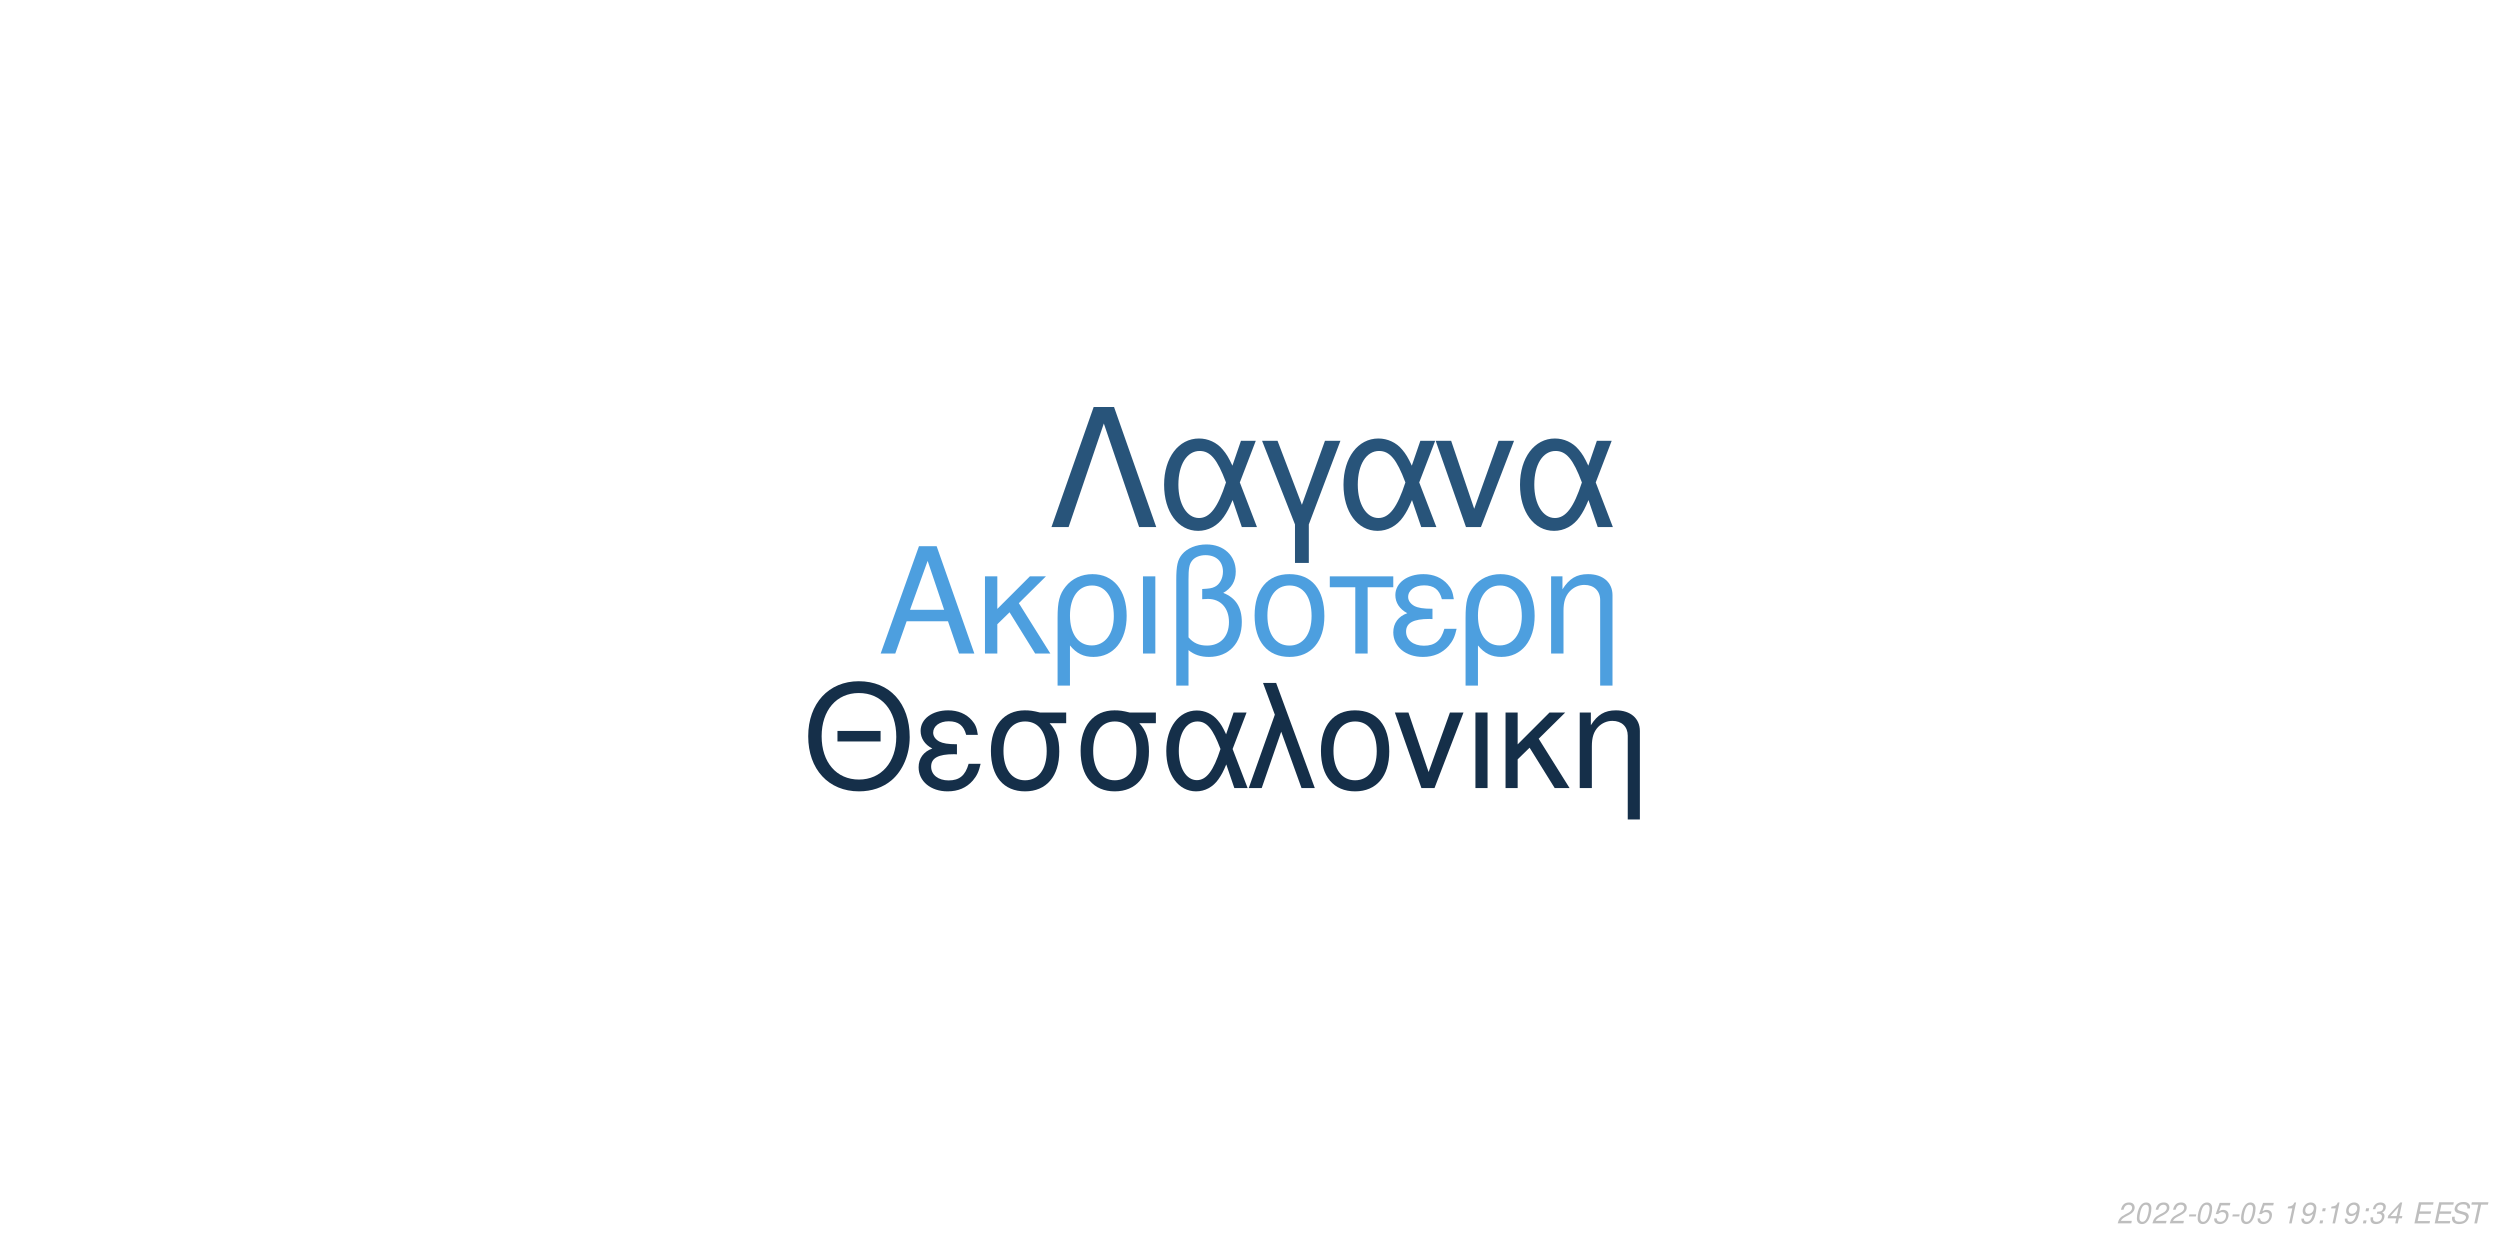
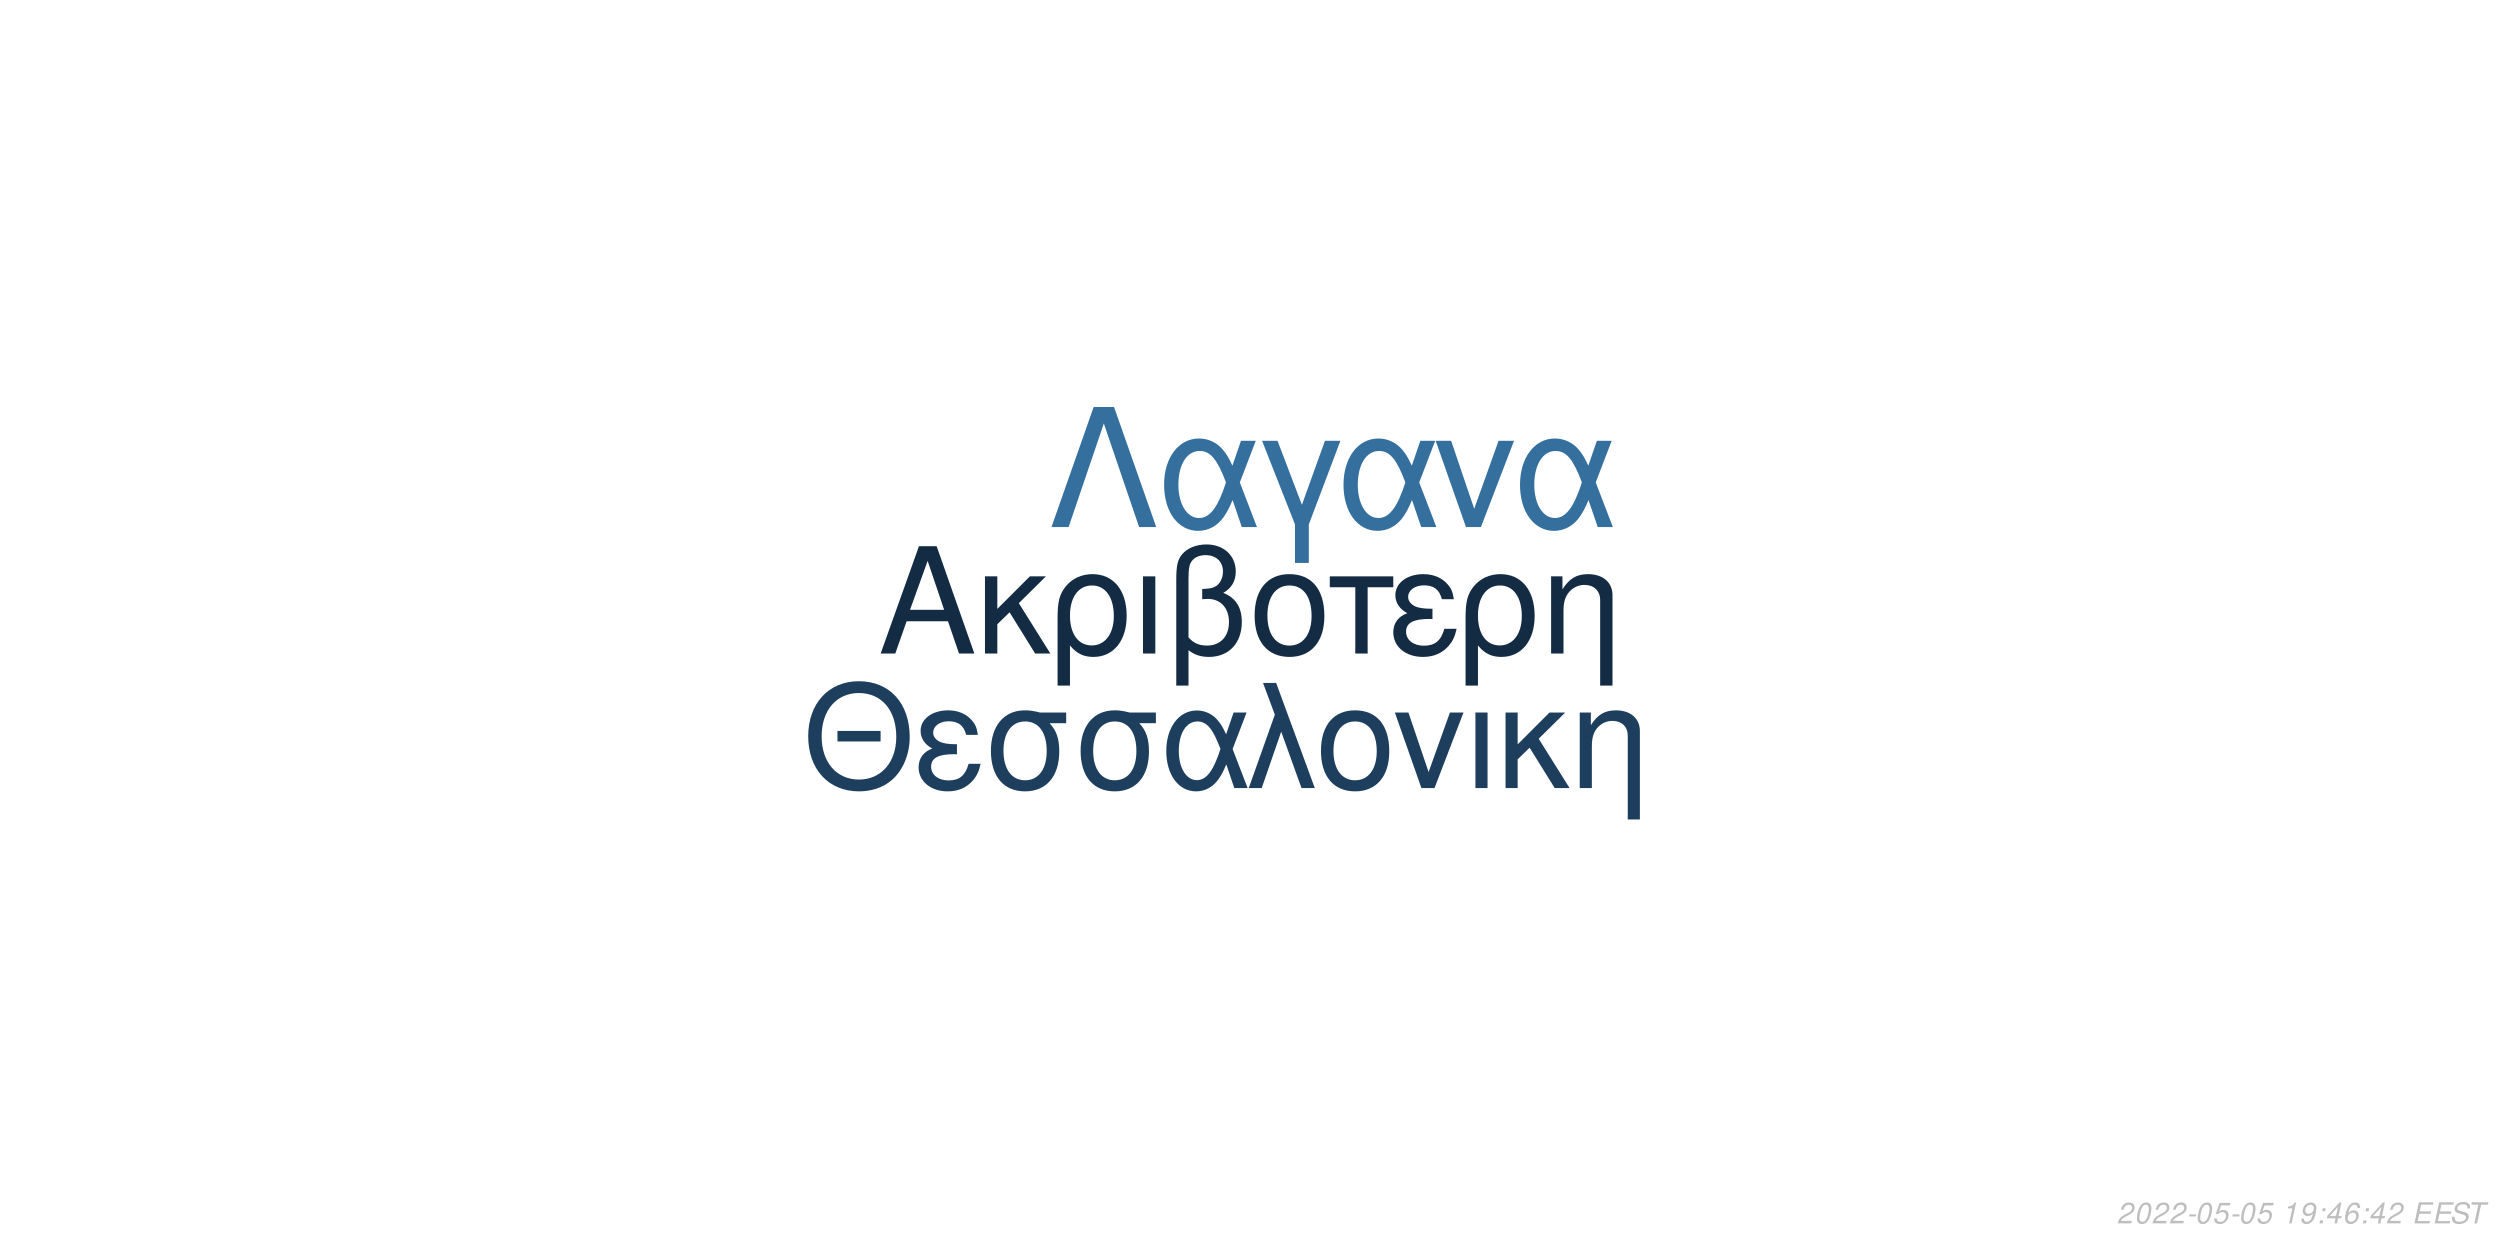
<svg xmlns="http://www.w3.org/2000/svg" xmlns:xlink="http://www.w3.org/1999/xlink" width="864pt" height="432pt" viewBox="0 0 864 432" version="1.1">
  <defs>
    <g>
      <symbol overflow="visible" id="glyph0-0">
        <path style="stroke:none;" d="" />
      </symbol>
      <symbol overflow="visible" id="glyph0-1">
        <path style="stroke:none;" d="M 24.125 -11.141 L 27.938 0 L 33.234 0 L 20.203 -37.094 L 14.094 -37.094 L 0.859 0 L 5.906 0 L 9.828 -11.141 Z M 22.797 -15.109 L 11 -15.109 L 17.094 -32.016 Z M 22.797 -15.109 " />
      </symbol>
      <symbol overflow="visible" id="glyph0-2">
        <path style="stroke:none;" d="M 7.172 -15.422 L 7.172 -26.672 L 2.906 -26.672 L 2.906 0 L 7.172 0 L 7.172 -10.125 L 11.406 -14.25 L 20.25 0 L 25.5 0 L 14.609 -17.406 L 23.969 -26.672 L 18.422 -26.672 Z M 7.172 -15.422 " />
      </symbol>
      <symbol overflow="visible" id="glyph0-3">
        <path style="stroke:none;" d="M 3 11.094 L 7.281 11.094 L 7.281 -2.797 C 9.516 -0.047 11.953 1.172 15.375 1.172 C 22.344 1.172 26.875 -4.422 26.875 -13.031 C 26.875 -21.891 22.297 -27.438 15.062 -27.438 C 11.297 -27.438 7.984 -25.906 5.797 -23.156 C 3.672 -20.516 3 -17.969 3 -12.359 Z M 14.906 -23.516 C 19.547 -23.516 22.438 -19.438 22.438 -12.922 C 22.438 -6.812 19.391 -2.797 14.812 -2.797 C 10.172 -2.797 7.281 -6.766 7.281 -13.125 C 7.281 -19.484 10.234 -23.516 14.906 -23.516 Z M 14.906 -23.516 " />
      </symbol>
      <symbol overflow="visible" id="glyph0-4">
        <path style="stroke:none;" d="M 3.516 0 L 7.781 0 L 7.781 -26.672 L 3.516 -26.672 Z M 3.516 0 " />
      </symbol>
      <symbol overflow="visible" id="glyph0-5">
        <path style="stroke:none;" d="M 4.016 11.094 L 8.25 11.094 L 8.25 -1.172 C 10.172 0.406 12.422 1.172 15.312 1.172 C 22.188 1.172 26.672 -3.609 26.672 -10.891 C 26.672 -15.984 24.578 -19.234 20.25 -20.969 C 23.109 -22.547 24.578 -25.031 24.578 -28.344 C 24.578 -33.844 20.406 -37.703 14.453 -37.703 C 10.938 -37.703 7.734 -36.391 6 -34.25 C 4.484 -32.422 4.016 -30.328 4.016 -25.391 Z M 8.25 -25.656 C 8.25 -29.359 8.5 -30.844 9.469 -32.062 C 10.375 -33.281 12.156 -34 14.094 -34 C 17.812 -34 20.156 -31.812 20.156 -28.297 C 20.156 -25.953 18.984 -23.812 17.297 -23.047 C 16.281 -22.547 15.469 -22.438 12.984 -22.297 L 12.984 -18.781 C 13.734 -18.828 14.344 -18.875 14.969 -18.875 C 19.344 -18.875 22.234 -15.719 22.234 -10.891 C 22.234 -5.906 19.281 -2.75 14.656 -2.75 C 11.953 -2.75 9.922 -3.609 8.25 -5.594 Z M 8.25 -25.656 " />
      </symbol>
      <symbol overflow="visible" id="glyph0-6">
        <path style="stroke:none;" d="M 14.094 -27.438 C 6.562 -27.438 2.094 -22.094 2.094 -13.125 C 2.094 -4.125 6.562 1.172 14.141 1.172 C 21.672 1.172 26.203 -4.172 26.203 -12.922 C 26.203 -22.188 21.828 -27.438 14.094 -27.438 Z M 14.141 -23.516 C 18.938 -23.516 21.781 -19.594 21.781 -12.984 C 21.781 -6.672 18.828 -2.75 14.141 -2.75 C 9.422 -2.75 6.516 -6.672 6.516 -13.125 C 6.516 -19.594 9.422 -23.516 14.141 -23.516 Z M 14.141 -23.516 " />
      </symbol>
      <symbol overflow="visible" id="glyph0-7">
        <path style="stroke:none;" d="M 7.891 0 L 12.156 0 L 12.156 -22.906 L 21.016 -22.906 L 21.016 -26.672 L -0.922 -26.672 L -0.922 -22.906 L 7.891 -22.906 Z M 7.891 0 " />
      </symbol>
      <symbol overflow="visible" id="glyph0-8">
        <path style="stroke:none;" d="M 14.562 -15.469 C 11.344 -15.469 9.562 -15.781 8.297 -16.438 C 6.922 -17.203 6.156 -18.328 6.156 -19.547 C 6.156 -21.891 8.453 -23.562 11.656 -23.562 C 15.062 -23.562 16.953 -22.094 17.812 -18.781 L 21.938 -18.781 C 21.578 -21.266 21.062 -22.5 19.797 -23.922 C 17.812 -26.203 14.906 -27.438 11.453 -27.438 C 5.797 -27.438 1.734 -24.375 1.734 -20.203 C 1.734 -17.609 3.156 -15.375 5.859 -13.938 C 2.797 -12.875 1.016 -10.484 1.016 -7.328 C 1.016 -2.391 5.297 1.172 11.25 1.172 C 14.969 1.172 17.906 -0.109 20.156 -2.641 C 21.578 -4.328 22.297 -5.797 22.906 -8.547 L 18.672 -8.547 C 17.5 -4.422 15.422 -2.703 11.609 -2.703 C 7.938 -2.703 5.438 -4.688 5.438 -7.578 C 5.438 -10.578 7.938 -11.953 13.484 -11.953 C 13.641 -11.953 14.094 -11.953 14.562 -11.906 Z M 14.562 -15.469 " />
      </symbol>
      <symbol overflow="visible" id="glyph0-9">
        <path style="stroke:none;" d="M 3.562 -26.672 L 3.562 0 L 7.844 0 L 7.844 -14.703 C 7.844 -17.906 8.5 -19.891 10.031 -21.531 C 11.406 -22.953 13.188 -23.719 15.062 -23.719 C 18.375 -23.719 20.516 -21.672 20.516 -18.469 L 20.516 11.094 L 24.781 11.094 L 24.781 -20.156 C 24.781 -24.578 21.469 -27.438 16.328 -27.438 C 12.359 -27.438 9.828 -25.906 7.484 -22.188 L 7.484 -26.672 Z M 3.562 -26.672 " />
      </symbol>
      <symbol overflow="visible" id="glyph1-0">
        <path style="stroke:none;" d="" />
      </symbol>
      <symbol overflow="visible" id="glyph1-1">
        <path style="stroke:none;" d="M 26.859 -19.734 L 11.953 -19.734 L 11.953 -16.094 L 26.859 -16.094 Z M 19.328 -36.922 C 8.922 -36.922 1.844 -29.25 1.844 -17.891 C 1.844 -6.484 8.875 1.141 19.391 1.141 C 23.812 1.141 27.703 -0.203 30.641 -2.688 C 34.578 -6.031 36.922 -11.656 36.922 -17.594 C 36.922 -29.297 30 -36.922 19.328 -36.922 Z M 19.328 -32.844 C 27.203 -32.844 32.281 -26.906 32.281 -17.688 C 32.281 -8.922 27.062 -2.938 19.391 -2.938 C 11.609 -2.938 6.484 -8.922 6.484 -17.891 C 6.484 -26.859 11.609 -32.844 19.328 -32.844 Z M 19.328 -32.844 " />
      </symbol>
      <symbol overflow="visible" id="glyph1-2">
        <path style="stroke:none;" d="M 14.25 -15.141 C 11.109 -15.141 9.375 -15.453 8.125 -16.094 C 6.781 -16.844 6.031 -17.938 6.031 -19.141 C 6.031 -21.422 8.266 -23.078 11.406 -23.078 C 14.75 -23.078 16.594 -21.625 17.438 -18.391 L 21.469 -18.391 C 21.125 -20.828 20.625 -22.031 19.391 -23.422 C 17.438 -25.656 14.594 -26.859 11.219 -26.859 C 5.688 -26.859 1.688 -23.875 1.688 -19.781 C 1.688 -17.234 3.094 -15.047 5.734 -13.656 C 2.734 -12.609 1 -10.266 1 -7.172 C 1 -2.344 5.188 1.141 11.016 1.141 C 14.656 1.141 17.547 -0.094 19.734 -2.594 C 21.125 -4.234 21.828 -5.688 22.422 -8.375 L 18.281 -8.375 C 17.141 -4.328 15.094 -2.641 11.359 -2.641 C 7.766 -2.641 5.328 -4.578 5.328 -7.422 C 5.328 -10.359 7.766 -11.703 13.203 -11.703 C 13.359 -11.703 13.797 -11.703 14.25 -11.656 Z M 14.25 -15.141 " />
      </symbol>
      <symbol overflow="visible" id="glyph1-3">
        <path style="stroke:none;" d="M 29 -26.109 L 19.938 -26.109 C 17.594 -26.703 16.438 -26.859 14.703 -26.859 C 7.469 -26.859 2.984 -21.469 2.984 -12.859 C 2.984 -4.031 7.375 1.141 14.797 1.141 C 22.172 1.141 26.609 -4.078 26.609 -12.656 C 26.609 -17.047 25.656 -19.828 23.266 -22.422 L 29 -22.422 Z M 14.797 -23.016 C 19.531 -23.016 22.266 -19.234 22.266 -12.75 C 22.266 -6.531 19.438 -2.688 14.797 -2.688 C 10.172 -2.688 7.328 -6.531 7.328 -12.859 C 7.328 -19.188 10.172 -23.016 14.797 -23.016 Z M 14.797 -23.016 " />
      </symbol>
      <symbol overflow="visible" id="glyph1-4">
        <path style="stroke:none;" d="M 29.344 -26.109 L 24.859 -26.109 L 22.266 -18.578 C 21.125 -21.031 20.484 -22.125 19.328 -23.469 C 17.547 -25.609 14.906 -26.812 12.156 -26.812 C 5.984 -26.812 1.594 -20.984 1.594 -12.812 C 1.594 -4.578 5.828 1.141 11.906 1.141 C 14.953 1.141 17.734 -0.344 19.625 -3.047 C 20.672 -4.531 21.281 -5.688 22.328 -8.172 L 25.109 0 L 29.703 0 L 24.516 -13.5 Z M 20.328 -13.5 C 17.891 -5.922 15.453 -2.734 12.156 -2.734 C 8.516 -2.734 5.922 -6.922 5.922 -12.812 C 5.922 -18.938 8.516 -23.016 12.359 -23.016 C 15.594 -23.016 17.688 -20.531 20.328 -13.5 Z M 20.328 -13.5 " />
      </symbol>
      <symbol overflow="visible" id="glyph1-5">
        <path style="stroke:none;" d="M 1.094 0 L 5.578 0 L 12.312 -19.484 L 19.328 0 L 23.922 0 L 10.562 -36.328 L 6.031 -36.328 L 10.109 -25.359 Z M 1.094 0 " />
      </symbol>
      <symbol overflow="visible" id="glyph1-6">
        <path style="stroke:none;" d="M 13.797 -26.859 C 6.422 -26.859 2.047 -21.625 2.047 -12.859 C 2.047 -4.031 6.422 1.141 13.859 1.141 C 21.234 1.141 25.656 -4.078 25.656 -12.656 C 25.656 -21.719 21.375 -26.859 13.797 -26.859 Z M 13.859 -23.016 C 18.531 -23.016 21.328 -19.188 21.328 -12.703 C 21.328 -6.531 18.438 -2.688 13.859 -2.688 C 9.219 -2.688 6.375 -6.531 6.375 -12.859 C 6.375 -19.188 9.219 -23.016 13.859 -23.016 Z M 13.859 -23.016 " />
      </symbol>
      <symbol overflow="visible" id="glyph1-7">
        <path style="stroke:none;" d="M 14.297 0 L 24.312 -26.109 L 19.625 -26.109 L 12.25 -5.531 L 5.281 -26.109 L 0.594 -26.109 L 9.766 0 Z M 14.297 0 " />
      </symbol>
      <symbol overflow="visible" id="glyph1-8">
        <path style="stroke:none;" d="M 3.438 0 L 7.625 0 L 7.625 -26.109 L 3.438 -26.109 Z M 3.438 0 " />
      </symbol>
      <symbol overflow="visible" id="glyph1-9">
        <path style="stroke:none;" d="M 7.031 -15.094 L 7.031 -26.109 L 2.844 -26.109 L 2.844 0 L 7.031 0 L 7.031 -9.922 L 11.156 -13.953 L 19.828 0 L 24.969 0 L 14.297 -17.047 L 23.469 -26.109 L 18.031 -26.109 Z M 7.031 -15.094 " />
      </symbol>
      <symbol overflow="visible" id="glyph1-10">
        <path style="stroke:none;" d="M 3.484 -26.109 L 3.484 0 L 7.672 0 L 7.672 -14.406 C 7.672 -17.547 8.328 -19.484 9.812 -21.078 C 11.156 -22.469 12.906 -23.219 14.75 -23.219 C 17.984 -23.219 20.078 -21.234 20.078 -18.094 L 20.078 10.859 L 24.266 10.859 L 24.266 -19.734 C 24.266 -24.062 21.031 -26.859 16 -26.859 C 12.109 -26.859 9.609 -25.359 7.328 -21.719 L 7.328 -26.109 Z M 3.484 -26.109 " />
      </symbol>
      <symbol overflow="visible" id="glyph2-0">
        <path style="stroke:none;" d="" />
      </symbol>
      <symbol overflow="visible" id="glyph2-1">
        <path style="stroke:none;" d="M 22.531 -41.484 L 15.484 -41.484 L 0.906 0 L 6.828 0 L 19 -35.797 L 31.188 0 L 37.109 0 Z M 22.531 -41.484 " />
      </symbol>
      <symbol overflow="visible" id="glyph2-2">
        <path style="stroke:none;" d="M 33.516 -29.812 L 28.391 -29.812 L 25.438 -21.219 C 24.125 -24.016 23.391 -25.266 22.078 -26.797 C 20.031 -29.25 17.016 -30.609 13.891 -30.609 C 6.828 -30.609 1.828 -23.953 1.828 -14.625 C 1.828 -5.234 6.656 1.312 13.594 1.312 C 17.078 1.312 20.266 -0.391 22.422 -3.469 C 23.609 -5.172 24.297 -6.484 25.5 -9.328 L 28.688 0 L 33.922 0 L 28 -15.422 Z M 23.219 -15.422 C 20.422 -6.766 17.641 -3.125 13.891 -3.125 C 9.734 -3.125 6.766 -7.906 6.766 -14.625 C 6.766 -21.625 9.734 -26.297 14.109 -26.297 C 17.812 -26.297 20.203 -23.453 23.219 -15.422 Z M 23.219 -15.422 " />
      </symbol>
      <symbol overflow="visible" id="glyph2-3">
        <path style="stroke:none;" d="M 12.062 12.406 L 16.844 12.406 L 16.844 -0.906 L 27.766 -29.812 L 22.422 -29.812 L 14.453 -7.688 L 6.031 -29.812 L 0.688 -29.812 L 12.062 -0.906 Z M 12.062 12.406 " />
      </symbol>
      <symbol overflow="visible" id="glyph2-4">
        <path style="stroke:none;" d="M 16.328 0 L 27.766 -29.812 L 22.422 -29.812 L 14 -6.312 L 6.031 -29.812 L 0.688 -29.812 L 11.156 0 Z M 16.328 0 " />
      </symbol>
      <symbol overflow="visible" id="glyph3-0">
        <path style="stroke:none;" d="" />
      </symbol>
      <symbol overflow="visible" id="glyph3-1">
        <path style="stroke:none;" d="M 5.234 -0.875 L 1.469 -0.875 C 1.641 -1.375 2.203 -1.891 3.109 -2.344 L 4.234 -2.938 C 5.562 -3.625 6.219 -4.469 6.219 -5.484 C 6.219 -5.938 6.062 -6.359 5.797 -6.656 C 5.469 -7.047 4.984 -7.234 4.312 -7.234 C 2.766 -7.234 1.891 -6.453 1.484 -4.734 L 2.375 -4.734 C 2.484 -5.188 2.609 -5.484 2.797 -5.75 C 3.094 -6.203 3.609 -6.453 4.188 -6.453 C 4.891 -6.453 5.344 -6.031 5.344 -5.375 C 5.344 -4.703 4.859 -4.094 4.016 -3.656 L 2.984 -3.125 C 1.234 -2.188 0.797 -1.656 0.344 -0.016 L 5.047 -0.016 Z M 5.234 -0.875 " />
      </symbol>
      <symbol overflow="visible" id="glyph3-2">
        <path style="stroke:none;" d="M 4.203 -7.234 C 3.375 -7.234 2.688 -6.812 2.125 -5.984 C 1.484 -5.047 0.984 -3.188 0.984 -1.734 C 0.984 -1.109 1.172 -0.562 1.484 -0.266 C 1.797 0.047 2.281 0.234 2.766 0.234 C 3.625 0.234 4.281 -0.156 4.859 -1.016 C 5.516 -1.953 6 -3.797 6 -5.266 C 6 -6.5 5.328 -7.234 4.203 -7.234 Z M 4.094 -6.453 C 4.734 -6.453 5.125 -5.984 5.125 -5.156 C 5.125 -4.203 4.781 -2.625 4.406 -1.812 C 3.984 -0.938 3.516 -0.547 2.875 -0.547 C 2.25 -0.547 1.875 -1.031 1.875 -1.828 C 1.875 -2.797 2.203 -4.344 2.594 -5.203 C 2.984 -6.047 3.453 -6.453 4.094 -6.453 Z M 4.094 -6.453 " />
      </symbol>
      <symbol overflow="visible" id="glyph3-3">
        <path style="stroke:none;" d="M 3.516 -3.125 L 1.125 -3.125 L 0.969 -2.406 L 3.359 -2.406 Z M 3.516 -3.125 " />
      </symbol>
      <symbol overflow="visible" id="glyph3-4">
        <path style="stroke:none;" d="M 6.297 -7.094 L 2.594 -7.094 L 1.234 -3.234 L 2.047 -3.234 C 2.656 -3.766 2.938 -3.906 3.531 -3.906 C 4.328 -3.906 4.797 -3.453 4.797 -2.688 C 4.797 -1.438 3.969 -0.547 2.828 -0.547 C 2.031 -0.547 1.609 -0.938 1.578 -1.734 L 0.703 -1.734 L 0.703 -1.516 C 0.703 -0.938 0.844 -0.547 1.188 -0.266 C 1.562 0.062 2.078 0.234 2.703 0.234 C 3.656 0.234 4.391 -0.156 4.984 -0.922 C 5.422 -1.5 5.672 -2.234 5.672 -2.953 C 5.672 -4 4.938 -4.672 3.812 -4.672 C 3.328 -4.672 2.906 -4.547 2.406 -4.234 L 3.109 -6.219 L 6.109 -6.219 Z M 6.297 -7.094 " />
      </symbol>
      <symbol overflow="visible" id="glyph3-5">
        <path style="stroke:none;" d="" />
      </symbol>
      <symbol overflow="visible" id="glyph3-6">
        <path style="stroke:none;" d="M 3.703 -5.188 L 2.594 0 L 3.469 0 L 5.016 -7.234 L 4.438 -7.234 C 3.906 -6.156 3.688 -6.016 2.234 -5.812 L 2.109 -5.188 Z M 3.703 -5.188 " />
      </symbol>
      <symbol overflow="visible" id="glyph3-7">
        <path style="stroke:none;" d="M 0.844 -1.656 C 0.844 -1.547 0.844 -1.438 0.844 -1.375 C 0.844 -0.406 1.531 0.234 2.578 0.234 C 3.203 0.234 3.766 0.016 4.297 -0.438 C 4.938 -1 5.312 -1.656 5.594 -2.719 C 5.844 -3.672 6.016 -4.766 6.016 -5.375 C 6.016 -5.844 5.844 -6.328 5.547 -6.656 C 5.203 -7.031 4.703 -7.234 4.062 -7.234 C 2.516 -7.234 1.297 -5.938 1.297 -4.266 C 1.297 -3.203 1.984 -2.547 3.047 -2.547 C 3.484 -2.547 3.953 -2.672 4.281 -2.891 C 4.406 -2.984 4.547 -3.078 4.828 -3.344 C 4.438 -1.484 3.703 -0.547 2.703 -0.547 C 2.109 -0.547 1.719 -0.938 1.719 -1.547 L 1.719 -1.656 Z M 3.953 -6.453 C 4.625 -6.453 5.141 -5.953 5.141 -5.281 C 5.141 -4.188 4.312 -3.312 3.297 -3.312 C 2.594 -3.312 2.172 -3.734 2.172 -4.453 C 2.172 -5.562 2.984 -6.453 3.953 -6.453 Z M 3.953 -6.453 " />
      </symbol>
      <symbol overflow="visible" id="glyph3-8">
        <path style="stroke:none;" d="M 2.359 -1.031 L 1.312 -1.031 L 1.094 0 L 2.141 0 Z M 3.266 -5.234 L 2.219 -5.234 L 2 -4.203 L 3.047 -4.203 Z M 3.266 -5.234 " />
      </symbol>
      <symbol overflow="visible" id="glyph3-9">
-         <path style="stroke:none;" d="M 2.922 -3.312 C 3.125 -3.344 3.234 -3.344 3.375 -3.344 C 4.203 -3.344 4.688 -3 4.688 -2.406 C 4.688 -1.312 3.906 -0.547 2.781 -0.547 C 2.047 -0.547 1.594 -0.938 1.594 -1.562 C 1.594 -1.719 1.609 -1.844 1.656 -2.094 L 0.766 -2.094 C 0.734 -1.797 0.719 -1.641 0.719 -1.469 C 0.719 -0.375 1.406 0.234 2.641 0.234 C 3.547 0.234 4.297 -0.078 4.812 -0.656 C 5.266 -1.156 5.562 -1.875 5.562 -2.547 C 5.562 -3.125 5.344 -3.453 4.797 -3.734 C 5.641 -4.234 6.016 -4.844 6.016 -5.734 C 6.016 -6.656 5.312 -7.234 4.203 -7.234 C 3.375 -7.234 2.672 -6.938 2.188 -6.375 C 1.891 -6.031 1.703 -5.641 1.516 -4.906 L 2.391 -4.906 C 2.5 -5.359 2.594 -5.594 2.734 -5.812 C 3.047 -6.234 3.516 -6.453 4.078 -6.453 C 4.734 -6.453 5.141 -6.125 5.141 -5.578 C 5.141 -5.188 5.016 -4.797 4.797 -4.547 C 4.516 -4.234 4 -4.062 3.266 -4.062 L 3.078 -4.062 Z M 2.922 -3.312 " />
+         <path style="stroke:none;" d="M 3.625 -1.75 L 3.266 0 L 4.141 0 L 4.516 -1.75 L 5.562 -1.75 L 5.734 -2.531 L 4.688 -2.531 L 5.688 -7.234 L 5.016 -7.234 L 0.844 -2.672 L 0.641 -1.75 Z M 3.797 -2.531 L 1.594 -2.531 L 4.469 -5.703 Z M 3.797 -2.531 " />
      </symbol>
      <symbol overflow="visible" id="glyph3-10">
-         <path style="stroke:none;" d="M 3.625 -1.75 L 3.266 0 L 4.141 0 L 4.516 -1.75 L 5.562 -1.75 L 5.734 -2.531 L 4.688 -2.531 L 5.688 -7.234 L 5.016 -7.234 L 0.844 -2.672 L 0.641 -1.75 Z M 3.797 -2.531 L 1.594 -2.531 L 4.469 -5.703 Z M 3.797 -2.531 " />
+         <path style="stroke:none;" d="M 6.125 -5.344 L 6.141 -5.625 C 6.141 -6.609 5.453 -7.234 4.391 -7.234 C 3.438 -7.234 2.641 -6.719 2.016 -5.703 C 1.422 -4.781 0.938 -2.953 0.938 -1.688 C 0.938 -0.516 1.688 0.234 2.859 0.234 C 3.703 0.234 4.438 -0.156 5 -0.875 C 5.406 -1.422 5.672 -2.156 5.672 -2.766 C 5.672 -3.812 4.969 -4.5 3.906 -4.5 C 3.234 -4.5 2.672 -4.234 2.094 -3.625 C 2.406 -5.375 3.234 -6.453 4.25 -6.453 C 4.703 -6.453 5.062 -6.234 5.172 -5.844 C 5.203 -5.719 5.234 -5.578 5.25 -5.344 Z M 3.656 -3.734 C 4.344 -3.734 4.797 -3.281 4.797 -2.625 C 4.797 -1.469 3.984 -0.547 2.984 -0.547 C 2.297 -0.547 1.812 -1.047 1.812 -1.766 C 1.812 -2.859 2.625 -3.734 3.656 -3.734 Z M 3.656 -3.734 " />
      </symbol>
      <symbol overflow="visible" id="glyph3-11">
        <path style="stroke:none;" d="M 2.547 -3.312 L 6.5 -3.312 L 6.688 -4.141 L 2.719 -4.141 L 3.219 -6.469 L 7.344 -6.469 L 7.516 -7.297 L 2.453 -7.297 L 0.906 0 L 6.125 0 L 6.297 -0.812 L 2.016 -0.812 Z M 2.547 -3.312 " />
      </symbol>
      <symbol overflow="visible" id="glyph3-12">
        <path style="stroke:none;" d="M 7.062 -5.156 C 7.125 -5.438 7.141 -5.562 7.141 -5.703 C 7.141 -6.156 6.938 -6.594 6.594 -6.891 C 6.188 -7.25 5.656 -7.406 4.875 -7.406 C 3.844 -7.406 3.047 -7.125 2.5 -6.562 C 2.094 -6.141 1.781 -5.438 1.781 -4.922 C 1.781 -4.297 2.219 -3.766 2.891 -3.562 L 4.594 -3.094 C 5.406 -2.859 5.734 -2.578 5.734 -2.094 C 5.734 -1.781 5.547 -1.406 5.266 -1.141 C 4.844 -0.766 4.266 -0.578 3.453 -0.578 C 2.328 -0.578 1.812 -0.984 1.812 -1.906 C 1.812 -2.047 1.812 -2.125 1.844 -2.312 L 0.984 -2.312 C 0.906 -2.062 0.891 -1.906 0.891 -1.688 C 0.891 -0.484 1.797 0.234 3.297 0.234 C 4.359 0.234 5.234 -0.062 5.812 -0.609 C 6.344 -1.078 6.688 -1.797 6.688 -2.375 C 6.688 -2.641 6.609 -2.906 6.453 -3.156 C 6.234 -3.5 5.938 -3.703 5.469 -3.828 L 3.75 -4.312 C 2.984 -4.547 2.734 -4.734 2.734 -5.188 C 2.734 -5.547 2.875 -5.844 3.188 -6.109 C 3.547 -6.438 4.031 -6.594 4.703 -6.594 C 5.266 -6.594 5.688 -6.484 5.906 -6.297 C 6.094 -6.125 6.219 -5.797 6.219 -5.516 C 6.219 -5.422 6.203 -5.344 6.188 -5.156 Z M 7.062 -5.156 " />
      </symbol>
      <symbol overflow="visible" id="glyph3-13">
        <path style="stroke:none;" d="M 4.938 -6.469 L 7.312 -6.469 L 7.484 -7.297 L 1.75 -7.297 L 1.578 -6.469 L 3.984 -6.469 L 2.609 0 L 3.547 0 Z M 4.938 -6.469 " />
      </symbol>
    </g>
  </defs>
  <g id="surface1">
    <rect x="0" y="0" width="864" height="432" style="fill:rgb(100%,100%,100%);fill-opacity:1;stroke:none;" />
-     <g style="fill:rgb(30.196%,62.353%,87.451%);fill-opacity:1;">
+     <g style="fill:rgb(7.451%,16.863%,26.275%);fill-opacity:1;">
      <use xlink:href="#glyph0-1" x="303.5" y="225.861" />
      <use xlink:href="#glyph0-2" x="337.5" y="225.861" />
      <use xlink:href="#glyph0-3" x="362.5" y="225.861" />
      <use xlink:href="#glyph0-4" x="391.5" y="225.861" />
      <use xlink:href="#glyph0-5" x="402.5" y="225.861" />
      <use xlink:href="#glyph0-6" x="431.5" y="225.861" />
      <use xlink:href="#glyph0-7" x="460.5" y="225.861" />
      <use xlink:href="#glyph0-8" x="480.5" y="225.861" />
      <use xlink:href="#glyph0-3" x="503.5" y="225.861" />
      <use xlink:href="#glyph0-9" x="532.5" y="225.861" />
    </g>
-     <g style="fill:rgb(8.235%,18.431%,28.627%);fill-opacity:1;">
+     <g style="fill:rgb(11.373%,24.314%,36.471%);fill-opacity:1;">
      <use xlink:href="#glyph1-1" x="277.473" y="272.354" />
      <use xlink:href="#glyph1-2" x="316.473" y="272.354" />
      <use xlink:href="#glyph1-3" x="339.473" y="272.354" />
      <use xlink:href="#glyph1-3" x="370.473" y="272.354" />
      <use xlink:href="#glyph1-4" x="401.473" y="272.354" />
      <use xlink:href="#glyph1-5" x="430.473" y="272.354" />
      <use xlink:href="#glyph1-6" x="454.473" y="272.354" />
      <use xlink:href="#glyph1-7" x="481.473" y="272.354" />
      <use xlink:href="#glyph1-8" x="506.473" y="272.354" />
      <use xlink:href="#glyph1-9" x="517.473" y="272.354" />
      <use xlink:href="#glyph1-10" x="542.473" y="272.354" />
    </g>
-     <g style="fill:rgb(15.686%,32.941%,47.843%);fill-opacity:1;">
+     <g style="fill:rgb(20.784%,43.529%,61.961%);fill-opacity:1;">
      <use xlink:href="#glyph2-1" x="362.484" y="182.152" />
      <use xlink:href="#glyph2-2" x="400.484" y="182.152" />
      <use xlink:href="#glyph2-3" x="435.484" y="182.152" />
      <use xlink:href="#glyph2-2" x="462.484" y="182.152" />
      <use xlink:href="#glyph2-4" x="495.484" y="182.152" />
      <use xlink:href="#glyph2-2" x="523.484" y="182.152" />
    </g>
    <g style="fill:rgb(74.51%,74.51%,74.51%);fill-opacity:1;">
      <use xlink:href="#glyph3-1" x="731.52" y="422.81" />
      <use xlink:href="#glyph3-2" x="737.52" y="422.81" />
      <use xlink:href="#glyph3-1" x="743.52" y="422.81" />
      <use xlink:href="#glyph3-1" x="749.52" y="422.81" />
      <use xlink:href="#glyph3-3" x="755.52" y="422.81" />
      <use xlink:href="#glyph3-2" x="758.52" y="422.81" />
      <use xlink:href="#glyph3-4" x="764.52" y="422.81" />
      <use xlink:href="#glyph3-3" x="770.52" y="422.81" />
      <use xlink:href="#glyph3-2" x="773.52" y="422.81" />
      <use xlink:href="#glyph3-4" x="779.52" y="422.81" />
      <use xlink:href="#glyph3-5" x="785.52" y="422.81" />
      <use xlink:href="#glyph3-6" x="788.52" y="422.81" />
      <use xlink:href="#glyph3-7" x="794.52" y="422.81" />
      <use xlink:href="#glyph3-8" x="800.52" y="422.81" />
-       <use xlink:href="#glyph3-6" x="803.52" y="422.81" />
-       <use xlink:href="#glyph3-7" x="809.52" y="422.81" />
+       <use xlink:href="#glyph3-9" x="803.52" y="422.81" />
+       <use xlink:href="#glyph3-10" x="809.52" y="422.81" />
      <use xlink:href="#glyph3-8" x="815.52" y="422.81" />
      <use xlink:href="#glyph3-9" x="818.52" y="422.81" />
-       <use xlink:href="#glyph3-10" x="824.52" y="422.81" />
+       <use xlink:href="#glyph3-1" x="824.52" y="422.81" />
      <use xlink:href="#glyph3-5" x="830.52" y="422.81" />
      <use xlink:href="#glyph3-11" x="833.52" y="422.81" />
      <use xlink:href="#glyph3-11" x="840.52" y="422.81" />
      <use xlink:href="#glyph3-12" x="846.52" y="422.81" />
      <use xlink:href="#glyph3-13" x="852.52" y="422.81" />
    </g>
  </g>
</svg>
